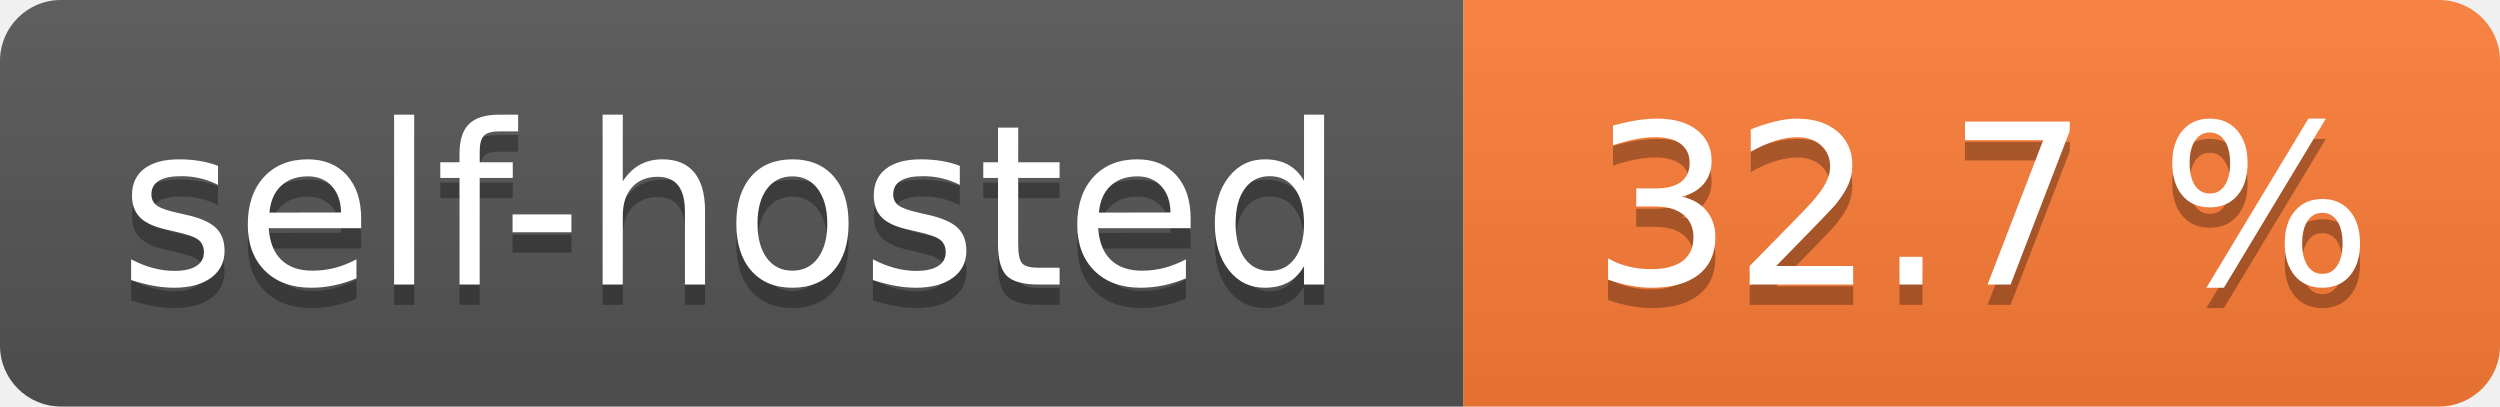
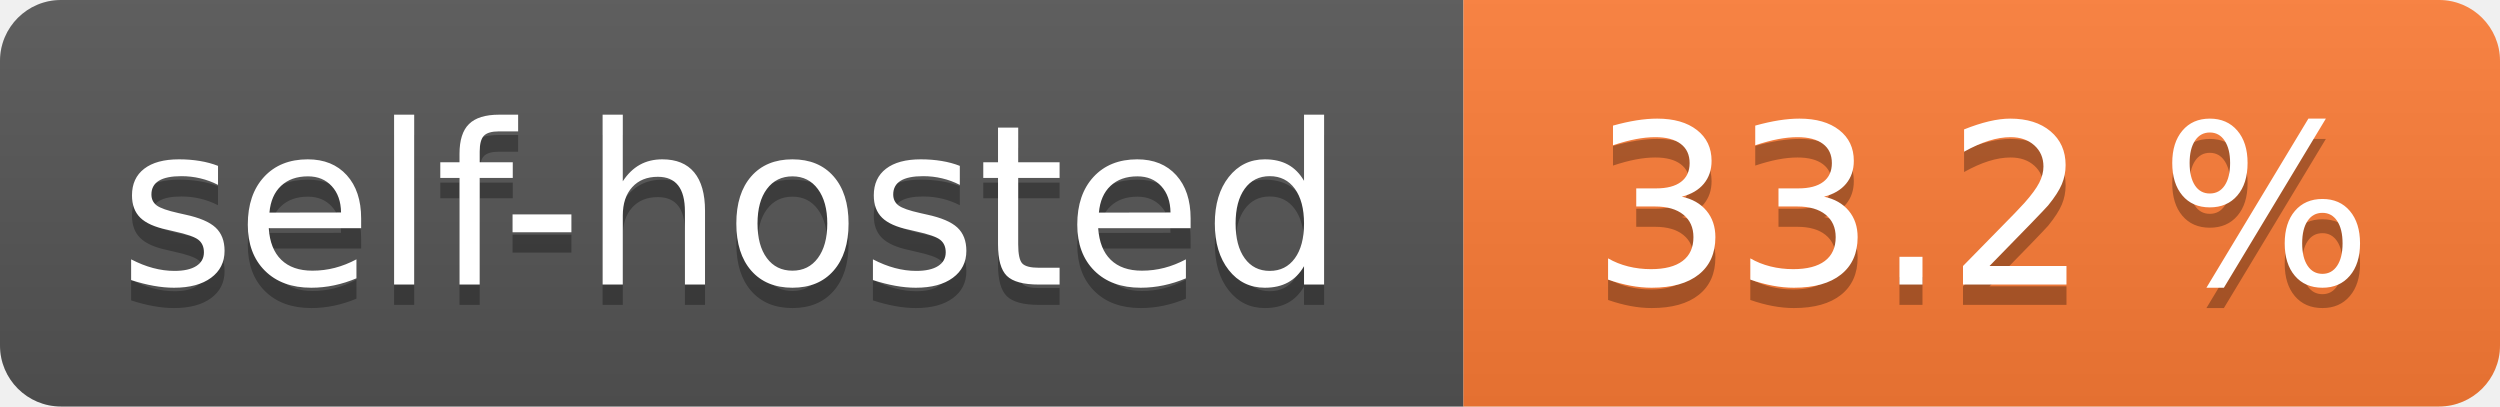
- <svg xmlns="http://www.w3.org/2000/svg" width="123" height="20" role="img" aria-label="self-hosted: 32.7 %">
+ <svg xmlns="http://www.w3.org/2000/svg" width="123" height="20" role="img" aria-label="self-hosted: 33.2 %">
  <linearGradient id="s" x2="0" y2="100%">
    <stop offset="0" stop-color="#bbb" stop-opacity=".1" />
    <stop offset="1" stop-opacity=".1" />
  </linearGradient>
  <clipPath id="r">
    <rect width="123" height="20" rx="3" fill="#fff" />
  </clipPath>
  <g clip-path="url(#r)">
    <rect width="72" height="20" fill="#555" />
    <rect x="72" width="51" height="20" fill="#fe7d37" />
    <rect width="123" height="20" fill="url(#s)" />
  </g>
  <g fill="#fff" text-anchor="middle" font-family="Verdana,Geneva,DejaVu Sans,sans-serif" text-rendering="geometricPrecision" font-size="110">
    <text aria-hidden="true" x="360.0" transform="scale(.1)" textLength="620" y="150" fill="#010101" fill-opacity=".3">self-hosted</text>
    <text x="360.0" transform="scale(.1)" textLength="620" y="140" fill="#fff">self-hosted</text>
-     <text aria-hidden="true" x="975.0" transform="scale(.1)" textLength="410" y="150" fill="#010101" fill-opacity=".3">32.7 %</text>
-     <text x="975.0" transform="scale(.1)" textLength="410" y="140" fill="#fff">32.7 %</text>
+     <text aria-hidden="true" x="975.0" transform="scale(.1)" textLength="410" y="150" fill="#010101" fill-opacity=".3">33.2 %</text>
+     <text x="975.0" transform="scale(.1)" textLength="410" y="140" fill="#fff">33.2 %</text>
  </g>
</svg>
